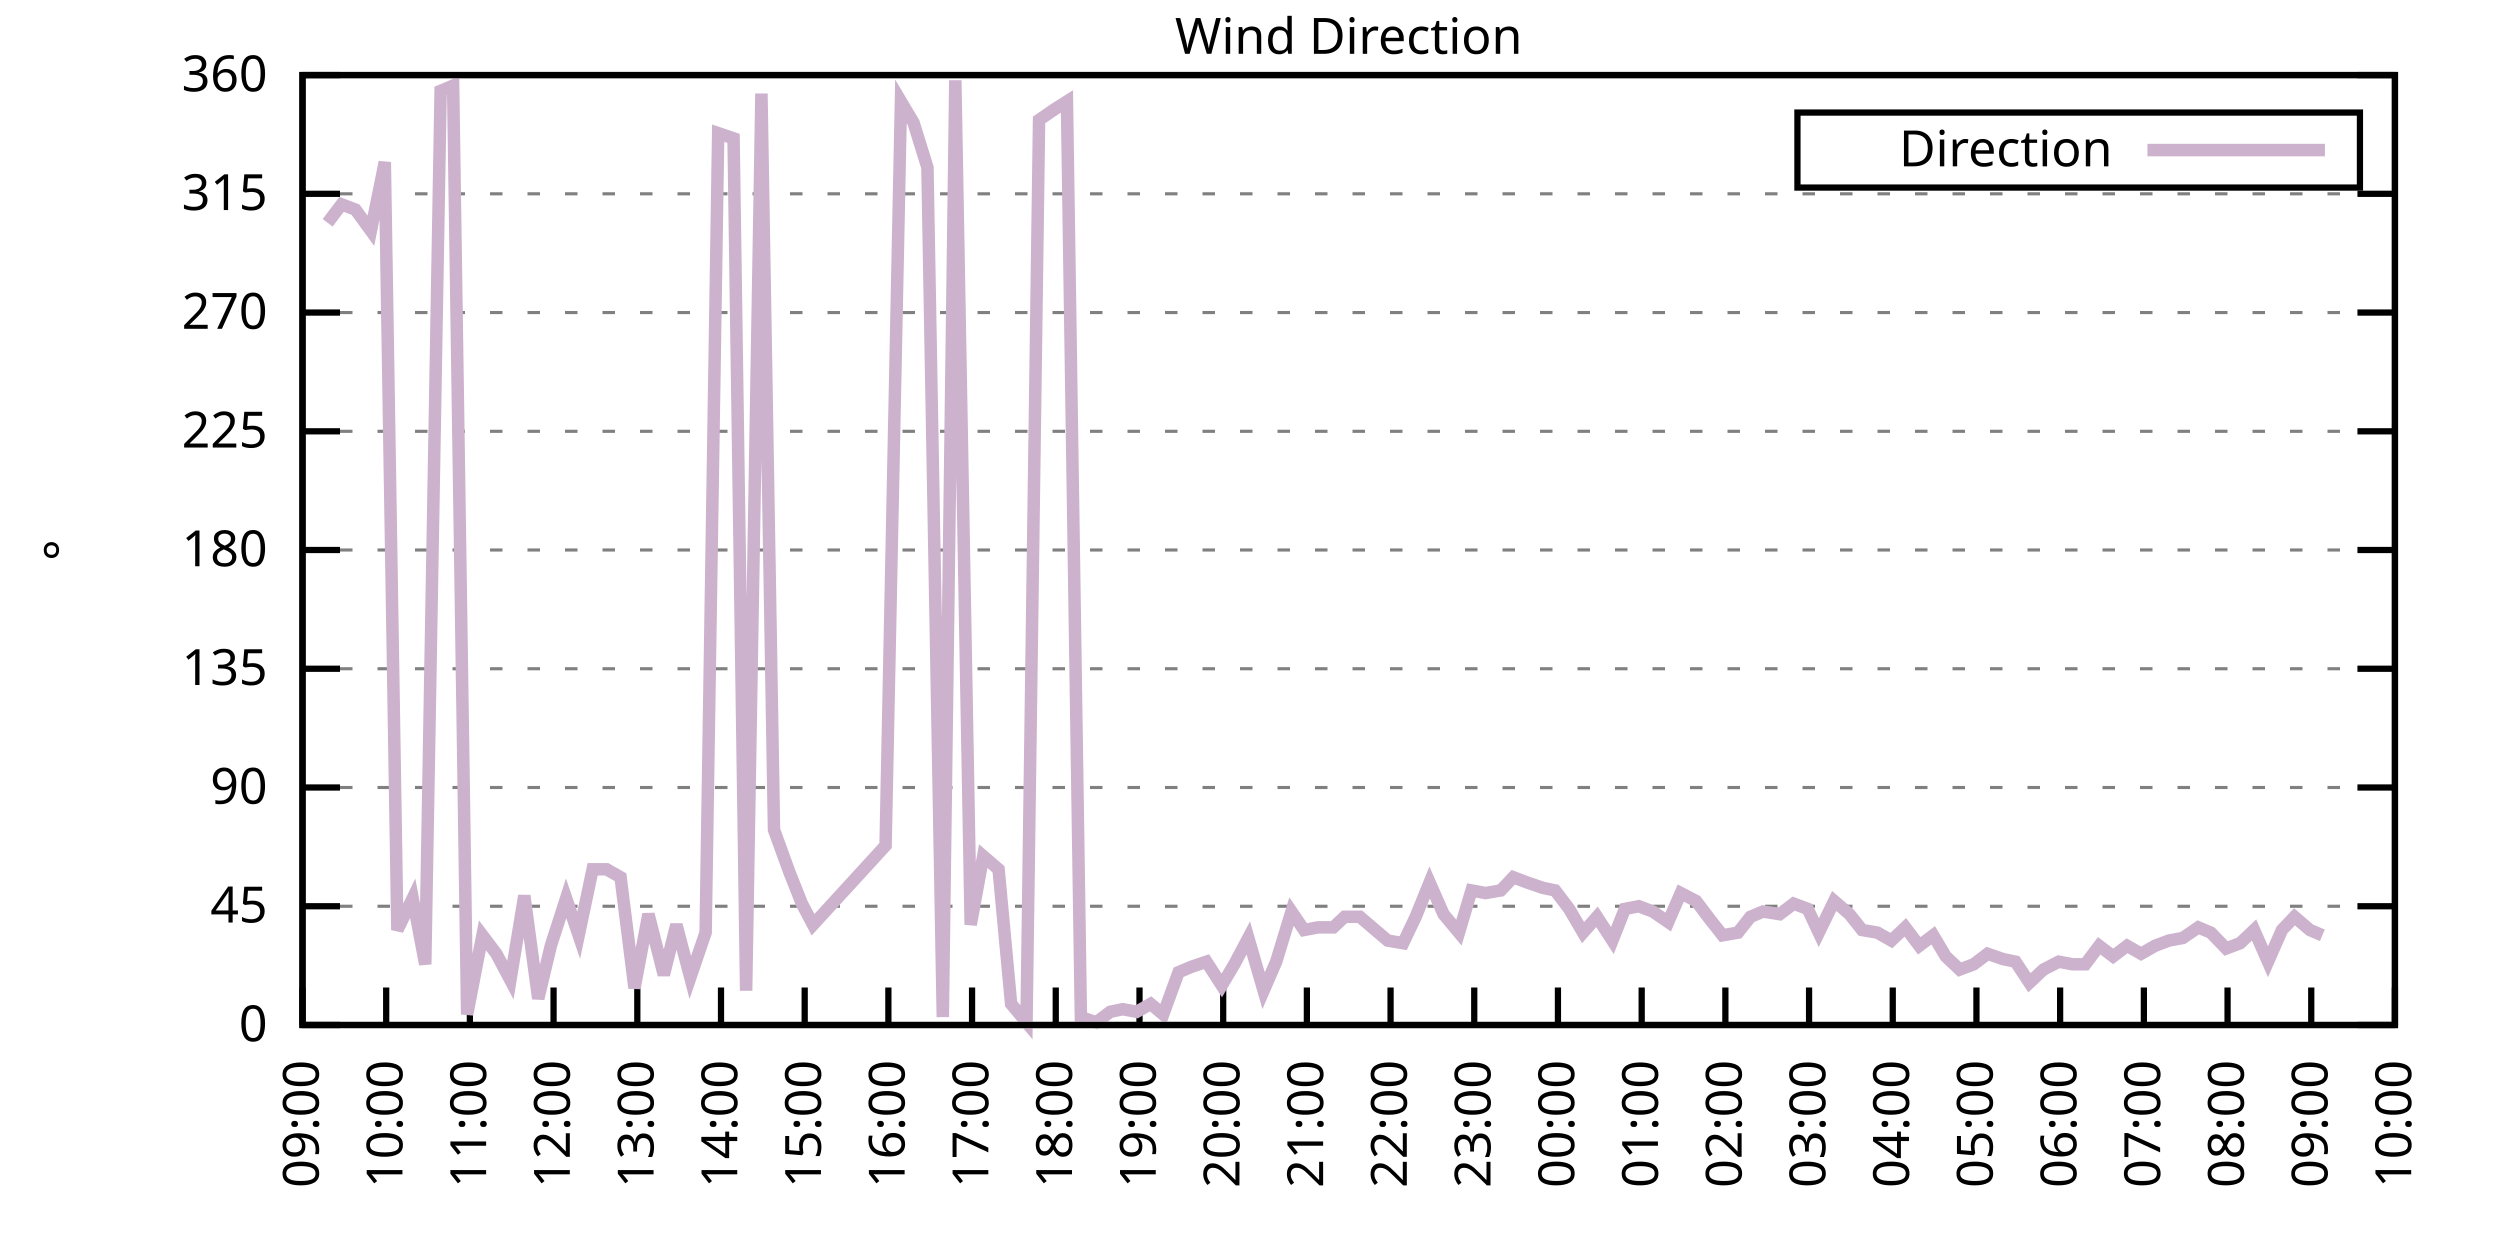
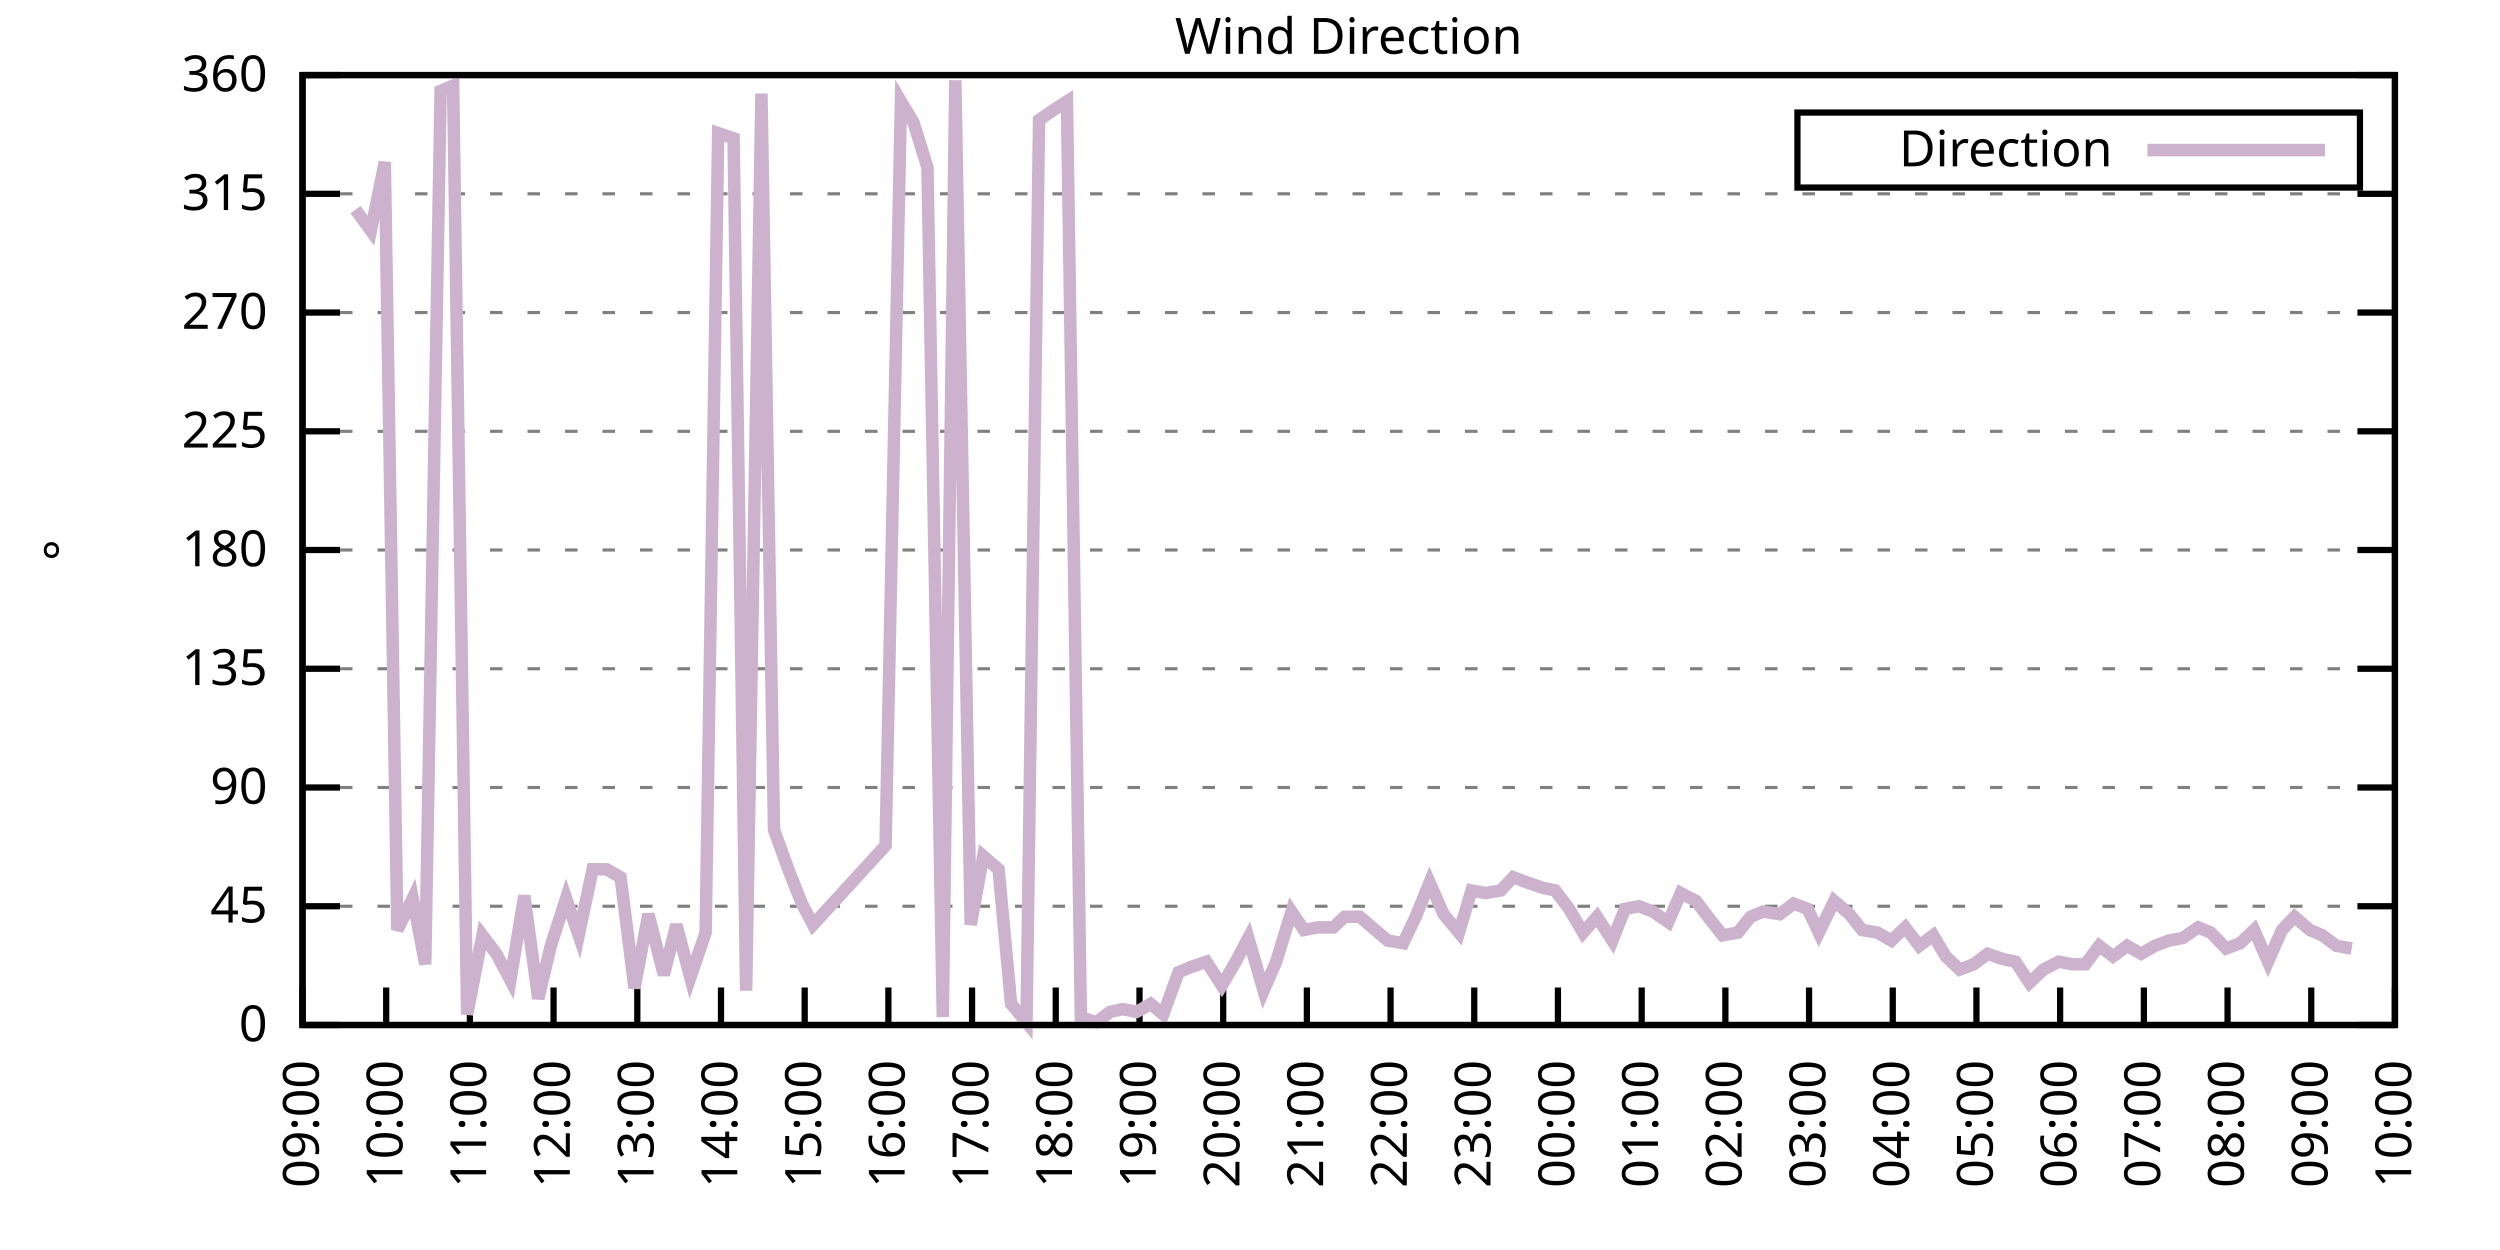
<svg xmlns="http://www.w3.org/2000/svg" xmlns:xlink="http://www.w3.org/1999/xlink" width="400" height="200" viewBox="0 0 400 200">
  <g id="gnuplot_canvas">
    <rect x="0" y="0" width="400" height="200" fill="none" />
    <defs>
      <circle id="gpDot" r="0.5" stroke-width="0.5" stroke="currentColor" />
      <path id="gpPt0" stroke-width="0.333" stroke="currentColor" d="M-1,0 h2 M0,-1 v2" />
      <path id="gpPt1" stroke-width="0.333" stroke="currentColor" d="M-1,-1 L1,1 M1,-1 L-1,1" />
      <path id="gpPt2" stroke-width="0.333" stroke="currentColor" d="M-1,0 L1,0 M0,-1 L0,1 M-1,-1 L1,1 M-1,1 L1,-1" />
      <rect id="gpPt3" stroke-width="0.333" stroke="currentColor" x="-1" y="-1" width="2" height="2" />
      <rect id="gpPt4" stroke-width="0.333" stroke="currentColor" fill="currentColor" x="-1" y="-1" width="2" height="2" />
      <circle id="gpPt5" stroke-width="0.333" stroke="currentColor" cx="0" cy="0" r="1" />
      <use xlink:href="#gpPt5" id="gpPt6" fill="currentColor" stroke="none" />
      <path id="gpPt7" stroke-width="0.333" stroke="currentColor" d="M0,-1.33 L-1.33,0.67 L1.33,0.67 z" />
      <use xlink:href="#gpPt7" id="gpPt8" fill="currentColor" stroke="none" />
      <use xlink:href="#gpPt7" id="gpPt9" stroke="currentColor" transform="rotate(180)" />
      <use xlink:href="#gpPt9" id="gpPt10" fill="currentColor" stroke="none" />
      <use xlink:href="#gpPt3" id="gpPt11" stroke="currentColor" transform="rotate(45)" />
      <use xlink:href="#gpPt11" id="gpPt12" fill="currentColor" stroke="none" />
      <path id="gpPt13" stroke-width="0.333" stroke="currentColor" d="M0,1.330 L1.265,0.411 L0.782,-1.067 L-0.782,-1.076 L-1.265,0.411 z" />
      <use xlink:href="#gpPt13" id="gpPt14" fill="currentColor" stroke="none" />
      <filter id="textbox" filterUnits="objectBoundingBox" x="0" y="0" height="1" width="1">
        <feFlood flood-color="white" flood-opacity="1" result="bgnd" />
        <feComposite in="SourceGraphic" in2="bgnd" operator="atop" />
      </filter>
      <filter id="greybox" filterUnits="objectBoundingBox" x="0" y="0" height="1" width="1">
        <feFlood flood-color="lightgrey" flood-opacity="1" result="grey" />
        <feComposite in="SourceGraphic" in2="grey" operator="atop" />
      </filter>
    </defs>
    <g fill="none" color="white" stroke="currentColor" stroke-width="1.00" stroke-linecap="butt" stroke-linejoin="miter">
</g>
    <g fill="none" color="black" stroke="currentColor" stroke-width="1.00" stroke-linecap="butt" stroke-linejoin="miter">
      <g stroke="none" shape-rendering="crispEdges">
        <polygon fill="rgb(255, 255, 255)" points="48.40,164.00 383.18,164.00 383.18,12.02 48.40,12.02 " />
      </g>
    </g>
    <g fill="none" color="black" stroke="currentColor" stroke-width="1.00" stroke-linecap="butt" stroke-linejoin="miter">
</g>
    <g fill="none" color="black" stroke="black" stroke-width="0.50" stroke-linecap="butt" stroke-linejoin="miter">
</g>
    <g fill="none" color="gray" stroke="currentColor" stroke-width="0.50" stroke-linecap="butt" stroke-linejoin="miter">
      <path stroke="gray" stroke-dasharray="2,4" class="gridline" d="M48.40,164.00 L383.19,164.00  " />
    </g>
    <g fill="none" color="gray" stroke="gray" stroke-width="1.00" stroke-linecap="butt" stroke-linejoin="miter">
</g>
    <g fill="none" color="black" stroke="currentColor" stroke-width="1.00" stroke-linecap="butt" stroke-linejoin="miter">
      <path stroke="black" d="M48.40,164.00 L54.40,164.00 M383.19,164.00 L377.19,164.00  " />
      <g transform="translate(42.80,166.60)" stroke="none" fill="black" font-family="Sans" font-size="8.00" text-anchor="end">
        <text>
          <tspan font-family="Sans"> 0</tspan>
        </text>
      </g>
    </g>
    <g fill="none" color="black" stroke="currentColor" stroke-width="1.00" stroke-linecap="butt" stroke-linejoin="miter">
</g>
    <g fill="none" color="black" stroke="black" stroke-width="0.50" stroke-linecap="butt" stroke-linejoin="miter">
</g>
    <g fill="none" color="gray" stroke="currentColor" stroke-width="0.50" stroke-linecap="butt" stroke-linejoin="miter">
      <path stroke="gray" stroke-dasharray="2,4" class="gridline" d="M48.40,145.00 L383.19,145.00  " />
    </g>
    <g fill="none" color="gray" stroke="gray" stroke-width="1.00" stroke-linecap="butt" stroke-linejoin="miter">
</g>
    <g fill="none" color="black" stroke="currentColor" stroke-width="1.00" stroke-linecap="butt" stroke-linejoin="miter">
      <path stroke="black" d="M48.40,145.00 L54.40,145.00 M383.19,145.00 L377.19,145.00  " />
      <g transform="translate(42.80,147.60)" stroke="none" fill="black" font-family="Sans" font-size="8.00" text-anchor="end">
        <text>
          <tspan font-family="Sans"> 45</tspan>
        </text>
      </g>
    </g>
    <g fill="none" color="black" stroke="currentColor" stroke-width="1.00" stroke-linecap="butt" stroke-linejoin="miter">
</g>
    <g fill="none" color="black" stroke="black" stroke-width="0.50" stroke-linecap="butt" stroke-linejoin="miter">
</g>
    <g fill="none" color="gray" stroke="currentColor" stroke-width="0.50" stroke-linecap="butt" stroke-linejoin="miter">
      <path stroke="gray" stroke-dasharray="2,4" class="gridline" d="M48.40,126.00 L383.19,126.00  " />
    </g>
    <g fill="none" color="gray" stroke="gray" stroke-width="1.00" stroke-linecap="butt" stroke-linejoin="miter">
</g>
    <g fill="none" color="black" stroke="currentColor" stroke-width="1.00" stroke-linecap="butt" stroke-linejoin="miter">
      <path stroke="black" d="M48.40,126.00 L54.40,126.00 M383.19,126.00 L377.19,126.00  " />
      <g transform="translate(42.80,128.60)" stroke="none" fill="black" font-family="Sans" font-size="8.00" text-anchor="end">
        <text>
          <tspan font-family="Sans"> 90</tspan>
        </text>
      </g>
    </g>
    <g fill="none" color="black" stroke="currentColor" stroke-width="1.00" stroke-linecap="butt" stroke-linejoin="miter">
</g>
    <g fill="none" color="black" stroke="black" stroke-width="0.50" stroke-linecap="butt" stroke-linejoin="miter">
</g>
    <g fill="none" color="gray" stroke="currentColor" stroke-width="0.50" stroke-linecap="butt" stroke-linejoin="miter">
      <path stroke="gray" stroke-dasharray="2,4" class="gridline" d="M48.40,107.00 L383.19,107.00  " />
    </g>
    <g fill="none" color="gray" stroke="gray" stroke-width="1.00" stroke-linecap="butt" stroke-linejoin="miter">
</g>
    <g fill="none" color="black" stroke="currentColor" stroke-width="1.00" stroke-linecap="butt" stroke-linejoin="miter">
      <path stroke="black" d="M48.40,107.00 L54.40,107.00 M383.19,107.00 L377.19,107.00  " />
      <g transform="translate(42.80,109.60)" stroke="none" fill="black" font-family="Sans" font-size="8.00" text-anchor="end">
        <text>
          <tspan font-family="Sans"> 135</tspan>
        </text>
      </g>
    </g>
    <g fill="none" color="black" stroke="currentColor" stroke-width="1.00" stroke-linecap="butt" stroke-linejoin="miter">
</g>
    <g fill="none" color="black" stroke="black" stroke-width="0.50" stroke-linecap="butt" stroke-linejoin="miter">
</g>
    <g fill="none" color="gray" stroke="currentColor" stroke-width="0.50" stroke-linecap="butt" stroke-linejoin="miter">
      <path stroke="gray" stroke-dasharray="2,4" class="gridline" d="M48.40,88.00 L383.19,88.00  " />
    </g>
    <g fill="none" color="gray" stroke="gray" stroke-width="1.00" stroke-linecap="butt" stroke-linejoin="miter">
</g>
    <g fill="none" color="black" stroke="currentColor" stroke-width="1.00" stroke-linecap="butt" stroke-linejoin="miter">
      <path stroke="black" d="M48.40,88.00 L54.40,88.00 M383.19,88.00 L377.19,88.00  " />
      <g transform="translate(42.80,90.60)" stroke="none" fill="black" font-family="Sans" font-size="8.00" text-anchor="end">
        <text>
          <tspan font-family="Sans"> 180</tspan>
        </text>
      </g>
    </g>
    <g fill="none" color="black" stroke="currentColor" stroke-width="1.00" stroke-linecap="butt" stroke-linejoin="miter">
</g>
    <g fill="none" color="black" stroke="black" stroke-width="0.50" stroke-linecap="butt" stroke-linejoin="miter">
</g>
    <g fill="none" color="gray" stroke="currentColor" stroke-width="0.50" stroke-linecap="butt" stroke-linejoin="miter">
      <path stroke="gray" stroke-dasharray="2,4" class="gridline" d="M48.40,69.01 L383.19,69.01  " />
    </g>
    <g fill="none" color="gray" stroke="gray" stroke-width="1.00" stroke-linecap="butt" stroke-linejoin="miter">
</g>
    <g fill="none" color="black" stroke="currentColor" stroke-width="1.00" stroke-linecap="butt" stroke-linejoin="miter">
      <path stroke="black" d="M48.40,69.01 L54.40,69.01 M383.19,69.01 L377.19,69.01  " />
      <g transform="translate(42.80,71.61)" stroke="none" fill="black" font-family="Sans" font-size="8.00" text-anchor="end">
        <text>
          <tspan font-family="Sans"> 225</tspan>
        </text>
      </g>
    </g>
    <g fill="none" color="black" stroke="currentColor" stroke-width="1.00" stroke-linecap="butt" stroke-linejoin="miter">
</g>
    <g fill="none" color="black" stroke="black" stroke-width="0.50" stroke-linecap="butt" stroke-linejoin="miter">
</g>
    <g fill="none" color="gray" stroke="currentColor" stroke-width="0.50" stroke-linecap="butt" stroke-linejoin="miter">
      <path stroke="gray" stroke-dasharray="2,4" class="gridline" d="M48.40,50.01 L383.19,50.01  " />
    </g>
    <g fill="none" color="gray" stroke="gray" stroke-width="1.00" stroke-linecap="butt" stroke-linejoin="miter">
</g>
    <g fill="none" color="black" stroke="currentColor" stroke-width="1.00" stroke-linecap="butt" stroke-linejoin="miter">
      <path stroke="black" d="M48.40,50.01 L54.40,50.01 M383.19,50.01 L377.19,50.01  " />
      <g transform="translate(42.80,52.61)" stroke="none" fill="black" font-family="Sans" font-size="8.00" text-anchor="end">
        <text>
          <tspan font-family="Sans"> 270</tspan>
        </text>
      </g>
    </g>
    <g fill="none" color="black" stroke="currentColor" stroke-width="1.00" stroke-linecap="butt" stroke-linejoin="miter">
</g>
    <g fill="none" color="black" stroke="black" stroke-width="0.50" stroke-linecap="butt" stroke-linejoin="miter">
</g>
    <g fill="none" color="gray" stroke="currentColor" stroke-width="0.50" stroke-linecap="butt" stroke-linejoin="miter">
      <path stroke="gray" stroke-dasharray="2,4" class="gridline" d="M48.40,31.01 L383.19,31.01  " />
    </g>
    <g fill="none" color="gray" stroke="gray" stroke-width="1.00" stroke-linecap="butt" stroke-linejoin="miter">
</g>
    <g fill="none" color="black" stroke="currentColor" stroke-width="1.00" stroke-linecap="butt" stroke-linejoin="miter">
      <path stroke="black" d="M48.40,31.01 L54.40,31.01 M383.19,31.01 L377.19,31.01  " />
      <g transform="translate(42.80,33.61)" stroke="none" fill="black" font-family="Sans" font-size="8.00" text-anchor="end">
        <text>
          <tspan font-family="Sans"> 315</tspan>
        </text>
      </g>
    </g>
    <g fill="none" color="black" stroke="currentColor" stroke-width="1.00" stroke-linecap="butt" stroke-linejoin="miter">
</g>
    <g fill="none" color="black" stroke="black" stroke-width="0.50" stroke-linecap="butt" stroke-linejoin="miter">
</g>
    <g fill="none" color="gray" stroke="currentColor" stroke-width="0.50" stroke-linecap="butt" stroke-linejoin="miter">
      <path stroke="gray" stroke-dasharray="2,4" class="gridline" d="M48.40,12.01 L383.19,12.01  " />
    </g>
    <g fill="none" color="gray" stroke="gray" stroke-width="1.00" stroke-linecap="butt" stroke-linejoin="miter">
</g>
    <g fill="none" color="black" stroke="currentColor" stroke-width="1.00" stroke-linecap="butt" stroke-linejoin="miter">
      <path stroke="black" d="M48.40,12.01 L54.40,12.01 M383.19,12.01 L377.19,12.01  " />
      <g transform="translate(42.80,14.61)" stroke="none" fill="black" font-family="Sans" font-size="8.00" text-anchor="end">
        <text>
          <tspan font-family="Sans"> 360</tspan>
        </text>
      </g>
    </g>
    <g fill="none" color="black" stroke="currentColor" stroke-width="1.00" stroke-linecap="butt" stroke-linejoin="miter">
      <path stroke="black" d="M48.40,164.00 L48.40,158.00  " />
      <g transform="translate(51.00,169.60) rotate(270.00)" stroke="none" fill="black" font-family="Sans" font-size="8.00" text-anchor="end">
        <text>
          <tspan font-family="Sans">09:00</tspan>
        </text>
      </g>
    </g>
    <g fill="none" color="black" stroke="currentColor" stroke-width="1.00" stroke-linecap="butt" stroke-linejoin="miter">
      <path stroke="black" d="M61.79,164.00 L61.79,158.00  " />
      <g transform="translate(64.39,169.60) rotate(270.00)" stroke="none" fill="black" font-family="Sans" font-size="8.00" text-anchor="end">
        <text>
          <tspan font-family="Sans">10:00</tspan>
        </text>
      </g>
    </g>
    <g fill="none" color="black" stroke="currentColor" stroke-width="1.00" stroke-linecap="butt" stroke-linejoin="miter">
      <path stroke="black" d="M75.18,164.00 L75.18,158.00  " />
      <g transform="translate(77.78,169.60) rotate(270.00)" stroke="none" fill="black" font-family="Sans" font-size="8.00" text-anchor="end">
        <text>
          <tspan font-family="Sans">11:00</tspan>
        </text>
      </g>
    </g>
    <g fill="none" color="black" stroke="currentColor" stroke-width="1.00" stroke-linecap="butt" stroke-linejoin="miter">
      <path stroke="black" d="M88.57,164.00 L88.57,158.00  " />
      <g transform="translate(91.17,169.60) rotate(270.00)" stroke="none" fill="black" font-family="Sans" font-size="8.00" text-anchor="end">
        <text>
          <tspan font-family="Sans">12:00</tspan>
        </text>
      </g>
    </g>
    <g fill="none" color="black" stroke="currentColor" stroke-width="1.00" stroke-linecap="butt" stroke-linejoin="miter">
      <path stroke="black" d="M101.97,164.00 L101.97,158.00  " />
      <g transform="translate(104.57,169.60) rotate(270.00)" stroke="none" fill="black" font-family="Sans" font-size="8.00" text-anchor="end">
        <text>
          <tspan font-family="Sans">13:00</tspan>
        </text>
      </g>
    </g>
    <g fill="none" color="black" stroke="currentColor" stroke-width="1.00" stroke-linecap="butt" stroke-linejoin="miter">
      <path stroke="black" d="M115.36,164.00 L115.36,158.00  " />
      <g transform="translate(117.96,169.60) rotate(270.00)" stroke="none" fill="black" font-family="Sans" font-size="8.00" text-anchor="end">
        <text>
          <tspan font-family="Sans">14:00</tspan>
        </text>
      </g>
    </g>
    <g fill="none" color="black" stroke="currentColor" stroke-width="1.00" stroke-linecap="butt" stroke-linejoin="miter">
      <path stroke="black" d="M128.75,164.00 L128.75,158.00  " />
      <g transform="translate(131.35,169.60) rotate(270.00)" stroke="none" fill="black" font-family="Sans" font-size="8.00" text-anchor="end">
        <text>
          <tspan font-family="Sans">15:00</tspan>
        </text>
      </g>
    </g>
    <g fill="none" color="black" stroke="currentColor" stroke-width="1.00" stroke-linecap="butt" stroke-linejoin="miter">
      <path stroke="black" d="M142.14,164.00 L142.14,158.00  " />
      <g transform="translate(144.74,169.60) rotate(270.00)" stroke="none" fill="black" font-family="Sans" font-size="8.00" text-anchor="end">
        <text>
          <tspan font-family="Sans">16:00</tspan>
        </text>
      </g>
    </g>
    <g fill="none" color="black" stroke="currentColor" stroke-width="1.00" stroke-linecap="butt" stroke-linejoin="miter">
      <path stroke="black" d="M155.53,164.00 L155.53,158.00  " />
      <g transform="translate(158.13,169.60) rotate(270.00)" stroke="none" fill="black" font-family="Sans" font-size="8.00" text-anchor="end">
        <text>
          <tspan font-family="Sans">17:00</tspan>
        </text>
      </g>
    </g>
    <g fill="none" color="black" stroke="currentColor" stroke-width="1.00" stroke-linecap="butt" stroke-linejoin="miter">
      <path stroke="black" d="M168.92,164.00 L168.92,158.00  " />
      <g transform="translate(171.52,169.60) rotate(270.00)" stroke="none" fill="black" font-family="Sans" font-size="8.00" text-anchor="end">
        <text>
          <tspan font-family="Sans">18:00</tspan>
        </text>
      </g>
    </g>
    <g fill="none" color="black" stroke="currentColor" stroke-width="1.00" stroke-linecap="butt" stroke-linejoin="miter">
      <path stroke="black" d="M182.32,164.00 L182.32,158.00  " />
      <g transform="translate(184.92,169.60) rotate(270.00)" stroke="none" fill="black" font-family="Sans" font-size="8.00" text-anchor="end">
        <text>
          <tspan font-family="Sans">19:00</tspan>
        </text>
      </g>
    </g>
    <g fill="none" color="black" stroke="currentColor" stroke-width="1.00" stroke-linecap="butt" stroke-linejoin="miter">
      <path stroke="black" d="M195.71,164.00 L195.71,158.00  " />
      <g transform="translate(198.31,169.60) rotate(270.00)" stroke="none" fill="black" font-family="Sans" font-size="8.00" text-anchor="end">
        <text>
          <tspan font-family="Sans">20:00</tspan>
        </text>
      </g>
    </g>
    <g fill="none" color="black" stroke="currentColor" stroke-width="1.00" stroke-linecap="butt" stroke-linejoin="miter">
      <path stroke="black" d="M209.10,164.00 L209.10,158.00  " />
      <g transform="translate(211.70,169.60) rotate(270.00)" stroke="none" fill="black" font-family="Sans" font-size="8.00" text-anchor="end">
        <text>
          <tspan font-family="Sans">21:00</tspan>
        </text>
      </g>
    </g>
    <g fill="none" color="black" stroke="currentColor" stroke-width="1.00" stroke-linecap="butt" stroke-linejoin="miter">
      <path stroke="black" d="M222.49,164.00 L222.49,158.00  " />
      <g transform="translate(225.09,169.60) rotate(270.00)" stroke="none" fill="black" font-family="Sans" font-size="8.00" text-anchor="end">
        <text>
          <tspan font-family="Sans">22:00</tspan>
        </text>
      </g>
    </g>
    <g fill="none" color="black" stroke="currentColor" stroke-width="1.00" stroke-linecap="butt" stroke-linejoin="miter">
      <path stroke="black" d="M235.88,164.00 L235.88,158.00  " />
      <g transform="translate(238.48,169.60) rotate(270.00)" stroke="none" fill="black" font-family="Sans" font-size="8.00" text-anchor="end">
        <text>
          <tspan font-family="Sans">23:00</tspan>
        </text>
      </g>
    </g>
    <g fill="none" color="black" stroke="currentColor" stroke-width="1.00" stroke-linecap="butt" stroke-linejoin="miter">
      <path stroke="black" d="M249.27,164.00 L249.27,158.00  " />
      <g transform="translate(251.87,169.60) rotate(270.00)" stroke="none" fill="black" font-family="Sans" font-size="8.00" text-anchor="end">
        <text>
          <tspan font-family="Sans">00:00</tspan>
        </text>
      </g>
    </g>
    <g fill="none" color="black" stroke="currentColor" stroke-width="1.00" stroke-linecap="butt" stroke-linejoin="miter">
      <path stroke="black" d="M262.67,164.00 L262.67,158.00  " />
      <g transform="translate(265.27,169.60) rotate(270.00)" stroke="none" fill="black" font-family="Sans" font-size="8.00" text-anchor="end">
        <text>
          <tspan font-family="Sans">01:00</tspan>
        </text>
      </g>
    </g>
    <g fill="none" color="black" stroke="currentColor" stroke-width="1.00" stroke-linecap="butt" stroke-linejoin="miter">
      <path stroke="black" d="M276.06,164.00 L276.06,158.00  " />
      <g transform="translate(278.66,169.60) rotate(270.00)" stroke="none" fill="black" font-family="Sans" font-size="8.00" text-anchor="end">
        <text>
          <tspan font-family="Sans">02:00</tspan>
        </text>
      </g>
    </g>
    <g fill="none" color="black" stroke="currentColor" stroke-width="1.00" stroke-linecap="butt" stroke-linejoin="miter">
      <path stroke="black" d="M289.45,164.00 L289.45,158.00  " />
      <g transform="translate(292.05,169.60) rotate(270.00)" stroke="none" fill="black" font-family="Sans" font-size="8.00" text-anchor="end">
        <text>
          <tspan font-family="Sans">03:00</tspan>
        </text>
      </g>
    </g>
    <g fill="none" color="black" stroke="currentColor" stroke-width="1.00" stroke-linecap="butt" stroke-linejoin="miter">
      <path stroke="black" d="M302.84,164.00 L302.84,158.00  " />
      <g transform="translate(305.44,169.60) rotate(270.00)" stroke="none" fill="black" font-family="Sans" font-size="8.00" text-anchor="end">
        <text>
          <tspan font-family="Sans">04:00</tspan>
        </text>
      </g>
    </g>
    <g fill="none" color="black" stroke="currentColor" stroke-width="1.00" stroke-linecap="butt" stroke-linejoin="miter">
      <path stroke="black" d="M316.23,164.00 L316.23,158.00  " />
      <g transform="translate(318.83,169.60) rotate(270.00)" stroke="none" fill="black" font-family="Sans" font-size="8.00" text-anchor="end">
        <text>
          <tspan font-family="Sans">05:00</tspan>
        </text>
      </g>
    </g>
    <g fill="none" color="black" stroke="currentColor" stroke-width="1.00" stroke-linecap="butt" stroke-linejoin="miter">
      <path stroke="black" d="M329.62,164.00 L329.62,158.00  " />
      <g transform="translate(332.22,169.60) rotate(270.00)" stroke="none" fill="black" font-family="Sans" font-size="8.00" text-anchor="end">
        <text>
          <tspan font-family="Sans">06:00</tspan>
        </text>
      </g>
    </g>
    <g fill="none" color="black" stroke="currentColor" stroke-width="1.00" stroke-linecap="butt" stroke-linejoin="miter">
      <path stroke="black" d="M343.02,164.00 L343.02,158.00  " />
      <g transform="translate(345.62,169.60) rotate(270.00)" stroke="none" fill="black" font-family="Sans" font-size="8.00" text-anchor="end">
        <text>
          <tspan font-family="Sans">07:00</tspan>
        </text>
      </g>
    </g>
    <g fill="none" color="black" stroke="currentColor" stroke-width="1.00" stroke-linecap="butt" stroke-linejoin="miter">
      <path stroke="black" d="M356.41,164.00 L356.41,158.00  " />
      <g transform="translate(359.01,169.60) rotate(270.00)" stroke="none" fill="black" font-family="Sans" font-size="8.00" text-anchor="end">
        <text>
          <tspan font-family="Sans">08:00</tspan>
        </text>
      </g>
    </g>
    <g fill="none" color="black" stroke="currentColor" stroke-width="1.00" stroke-linecap="butt" stroke-linejoin="miter">
      <path stroke="black" d="M369.80,164.00 L369.80,158.00  " />
      <g transform="translate(372.40,169.60) rotate(270.00)" stroke="none" fill="black" font-family="Sans" font-size="8.00" text-anchor="end">
        <text>
          <tspan font-family="Sans">09:00</tspan>
        </text>
      </g>
    </g>
    <g fill="none" color="black" stroke="currentColor" stroke-width="1.00" stroke-linecap="butt" stroke-linejoin="miter">
      <path stroke="black" d="M383.19,164.00 L383.19,158.00  " />
      <g transform="translate(385.79,169.60) rotate(270.00)" stroke="none" fill="black" font-family="Sans" font-size="8.00" text-anchor="end">
        <text>
          <tspan font-family="Sans">10:00</tspan>
        </text>
      </g>
    </g>
    <g fill="none" color="black" stroke="currentColor" stroke-width="1.00" stroke-linecap="butt" stroke-linejoin="miter">
</g>
    <g fill="none" color="black" stroke="currentColor" stroke-width="1.00" stroke-linecap="butt" stroke-linejoin="miter">
      <path stroke="black" d="M48.40,12.01 L48.40,164.00 L383.19,164.00 L383.19,12.01 L48.40,12.01 Z  " />
    </g>
    <g fill="none" color="black" stroke="currentColor" stroke-width="1.00" stroke-linecap="butt" stroke-linejoin="miter">
</g>
    <g fill="none" color="black" stroke="currentColor" stroke-width="1.00" stroke-linecap="butt" stroke-linejoin="miter">
      <path stroke="black" d="M287.59,30.01 L287.59,18.01 L377.59,18.01 L377.59,30.01 L287.59,30.01 Z  " />
    </g>
    <g id="Wind_direction_plot_1">
      <g fill="none" color="white" stroke="black" stroke-width="2.00" stroke-linecap="butt" stroke-linejoin="miter">
</g>
      <g fill="none" color="black" stroke="currentColor" stroke-width="2.00" stroke-linecap="butt" stroke-linejoin="miter">
        <g transform="translate(337.99,26.61)" stroke="none" fill="black" font-family="Sans" font-size="8.00" text-anchor="end">
          <text>
            <tspan font-family="Sans">Direction</tspan>
          </text>
        </g>
      </g>
      <g fill="none" color="black" stroke="currentColor" stroke-width="2.00" stroke-linecap="butt" stroke-linejoin="miter">
-         <path stroke="rgb(204, 178, 204)" d="M343.59,24.01 L371.99,24.01 M52.42,35.65 L54.65,32.70 L56.88,33.54 L59.34,36.92 L61.57,25.94 L63.58,148.80   L66.03,143.73 L68.04,154.29 L70.50,14.54 L72.50,13.70 L74.74,162.31 L77.19,149.65 L79.42,152.60 L81.66,156.82   L83.89,143.31 L86.12,159.78 L88.13,151.33 L90.58,143.73 L92.59,149.65 L94.82,139.09 L97.06,139.09 L99.29,140.36   L101.52,158.09 L103.75,146.27 L106.21,155.98 L108.22,147.96 L110.45,156.40 L112.90,149.22 L114.91,21.30 L117.37,22.14   L119.38,158.51 L121.83,14.97 L123.84,132.76 L126.29,139.51 L128.30,144.58 L130.09,147.96 L141.69,135.29 L144.15,16.23   L146.16,19.61 L148.39,26.79 L150.85,162.73 L152.85,12.85 L155.31,147.96 L157.32,136.98 L159.77,139.09 L161.78,160.62   L164.24,163.58 L166.25,19.19 L168.70,17.50 L170.71,16.23 L172.94,162.73 L175.40,163.58 L177.63,161.89 L179.64,161.47   L181.87,161.89 L184.10,160.62 L186.11,162.31 L188.57,155.56 L190.57,154.71 L193.03,153.87 L195.48,157.67 L197.49,154.29   L199.73,150.07 L202.18,158.51 L204.19,153.87 L206.64,145.85 L208.65,148.80 L210.88,148.38 L213.34,148.38 L215.13,146.69   L217.58,146.69 L220.04,148.80 L222.04,150.49 L224.50,150.91 L226.51,146.69 L228.74,141.20 L230.97,146.27 L233.43,149.22   L235.44,142.47 L237.67,142.89 L240.12,142.47 L242.13,140.36 L244.36,141.20 L246.82,142.05 L248.83,142.47 L251.06,145.42   L253.29,149.22 L255.52,146.69 L257.98,150.49 L259.99,145.42 L262.22,145.00 L264.45,145.85 L266.91,147.53 L268.92,142.89   L271.37,144.16 L273.60,147.11 L275.61,149.65 L278.07,149.22 L280.07,146.69 L282.08,145.85 L284.76,146.27 L286.99,144.58   L289.23,145.42 L291.01,149.22 L293.47,144.16 L295.92,146.27 L297.93,148.80 L300.39,149.22 L302.62,150.49 L304.85,148.38   L307.08,151.33 L309.31,149.65 L311.32,153.02 L313.55,155.13 L315.79,154.29 L318.02,152.60 L320.47,153.45 L322.48,153.87   L324.71,157.24 L326.95,155.13 L329.40,153.87 L331.63,154.29 L333.64,154.29 L335.87,151.33 L338.10,153.02 L340.34,151.33   L342.57,152.60 L344.80,151.33 L347.03,150.49 L349.26,150.07 L351.72,148.38 L353.73,149.22 L356.18,151.76 L358.42,150.91   L360.65,148.80 L362.88,153.87 L365.11,148.80 L367.12,146.69 L369.58,148.80 L371.58,149.65  " />
+         <path stroke="rgb(204, 178, 204)" d="M343.59,24.01 L371.99,24.01 M56.88,33.54 L59.34,36.92 L61.57,25.94 L63.58,148.80 L66.03,143.73 L68.04,154.29   L70.50,14.54 L72.50,13.70 L74.74,162.31 L77.19,149.65 L79.42,152.60 L81.66,156.82 L83.89,143.31 L86.12,159.78   L88.13,151.33 L90.58,143.73 L92.59,149.65 L94.82,139.09 L97.06,139.09 L99.29,140.36 L101.52,158.09 L103.75,146.27   L106.21,155.98 L108.22,147.96 L110.45,156.40 L112.90,149.22 L114.91,21.30 L117.37,22.14 L119.38,158.51 L121.83,14.97   L123.84,132.76 L126.29,139.51 L128.30,144.58 L130.09,147.96 L141.69,135.29 L144.15,16.23 L146.16,19.61 L148.39,26.79   L150.85,162.73 L152.85,12.85 L155.31,147.96 L157.32,136.98 L159.77,139.09 L161.78,160.62 L164.24,163.58 L166.25,19.19   L168.70,17.50 L170.71,16.23 L172.94,162.73 L175.40,163.58 L177.63,161.89 L179.64,161.47 L181.87,161.89 L184.10,160.62   L186.11,162.31 L188.57,155.56 L190.57,154.71 L193.03,153.87 L195.48,157.67 L197.49,154.29 L199.73,150.07 L202.18,158.51   L204.19,153.87 L206.64,145.85 L208.65,148.80 L210.88,148.38 L213.34,148.38 L215.13,146.69 L217.58,146.69 L220.04,148.80   L222.04,150.49 L224.50,150.91 L226.51,146.69 L228.74,141.20 L230.97,146.27 L233.43,149.22 L235.44,142.47 L237.67,142.89   L240.12,142.47 L242.13,140.36 L244.36,141.20 L246.82,142.05 L248.83,142.47 L251.06,145.42 L253.29,149.22 L255.52,146.69   L257.98,150.49 L259.99,145.42 L262.22,145.00 L264.45,145.85 L266.91,147.53 L268.92,142.89 L271.37,144.16 L273.60,147.11   L275.61,149.65 L278.07,149.22 L280.07,146.69 L282.08,145.85 L284.76,146.27 L286.99,144.58 L289.23,145.42 L291.01,149.22   L293.47,144.16 L295.92,146.27 L297.93,148.80 L300.39,149.22 L302.62,150.49 L304.85,148.38 L307.08,151.33 L309.31,149.65   L311.32,153.02 L313.55,155.13 L315.79,154.29 L318.02,152.60 L320.47,153.45 L322.48,153.87 L324.71,157.24 L326.95,155.13   L329.40,153.87 L331.63,154.29 L333.64,154.29 L335.87,151.33 L338.10,153.02 L340.34,151.33 L342.57,152.60 L344.80,151.33   L347.03,150.49 L349.26,150.07 L351.72,148.38 L353.73,149.22 L356.18,151.76 L358.42,150.91 L360.65,148.80 L362.88,153.87   L365.11,148.80 L367.12,146.69 L369.58,148.80 L371.58,149.65 L373.82,151.33 L376.27,151.76  " />
      </g>
    </g>
    <g fill="none" color="black" stroke="currentColor" stroke-width="2.00" stroke-linecap="butt" stroke-linejoin="miter">
</g>
    <g fill="none" color="black" stroke="black" stroke-width="1.00" stroke-linecap="butt" stroke-linejoin="miter">
</g>
    <g fill="none" color="black" stroke="currentColor" stroke-width="1.00" stroke-linecap="butt" stroke-linejoin="miter">
      <path stroke="black" d="M48.40,12.01 L48.40,164.00 L383.19,164.00 L383.19,12.01 L48.40,12.01 Z  " />
      <g transform="translate(12.80,88.01) rotate(270.00)" stroke="none" fill="black" font-family="Sans" font-size="8.00" text-anchor="middle">
        <text>
          <tspan font-family="Sans">°</tspan>
        </text>
      </g>
    </g>
    <g fill="none" color="black" stroke="currentColor" stroke-width="1.00" stroke-linecap="butt" stroke-linejoin="miter">
</g>
    <g fill="none" color="black" stroke="currentColor" stroke-width="1.00" stroke-linecap="butt" stroke-linejoin="miter">
      <g transform="translate(215.79,8.61)" stroke="none" fill="black" font-family="Sans" font-size="8.00" text-anchor="middle">
        <text>
          <tspan font-family="Sans">Wind Direction</tspan>
        </text>
      </g>
    </g>
    <g fill="none" color="black" stroke="currentColor" stroke-width="1.00" stroke-linecap="butt" stroke-linejoin="miter">
</g>
  </g>
</svg>
